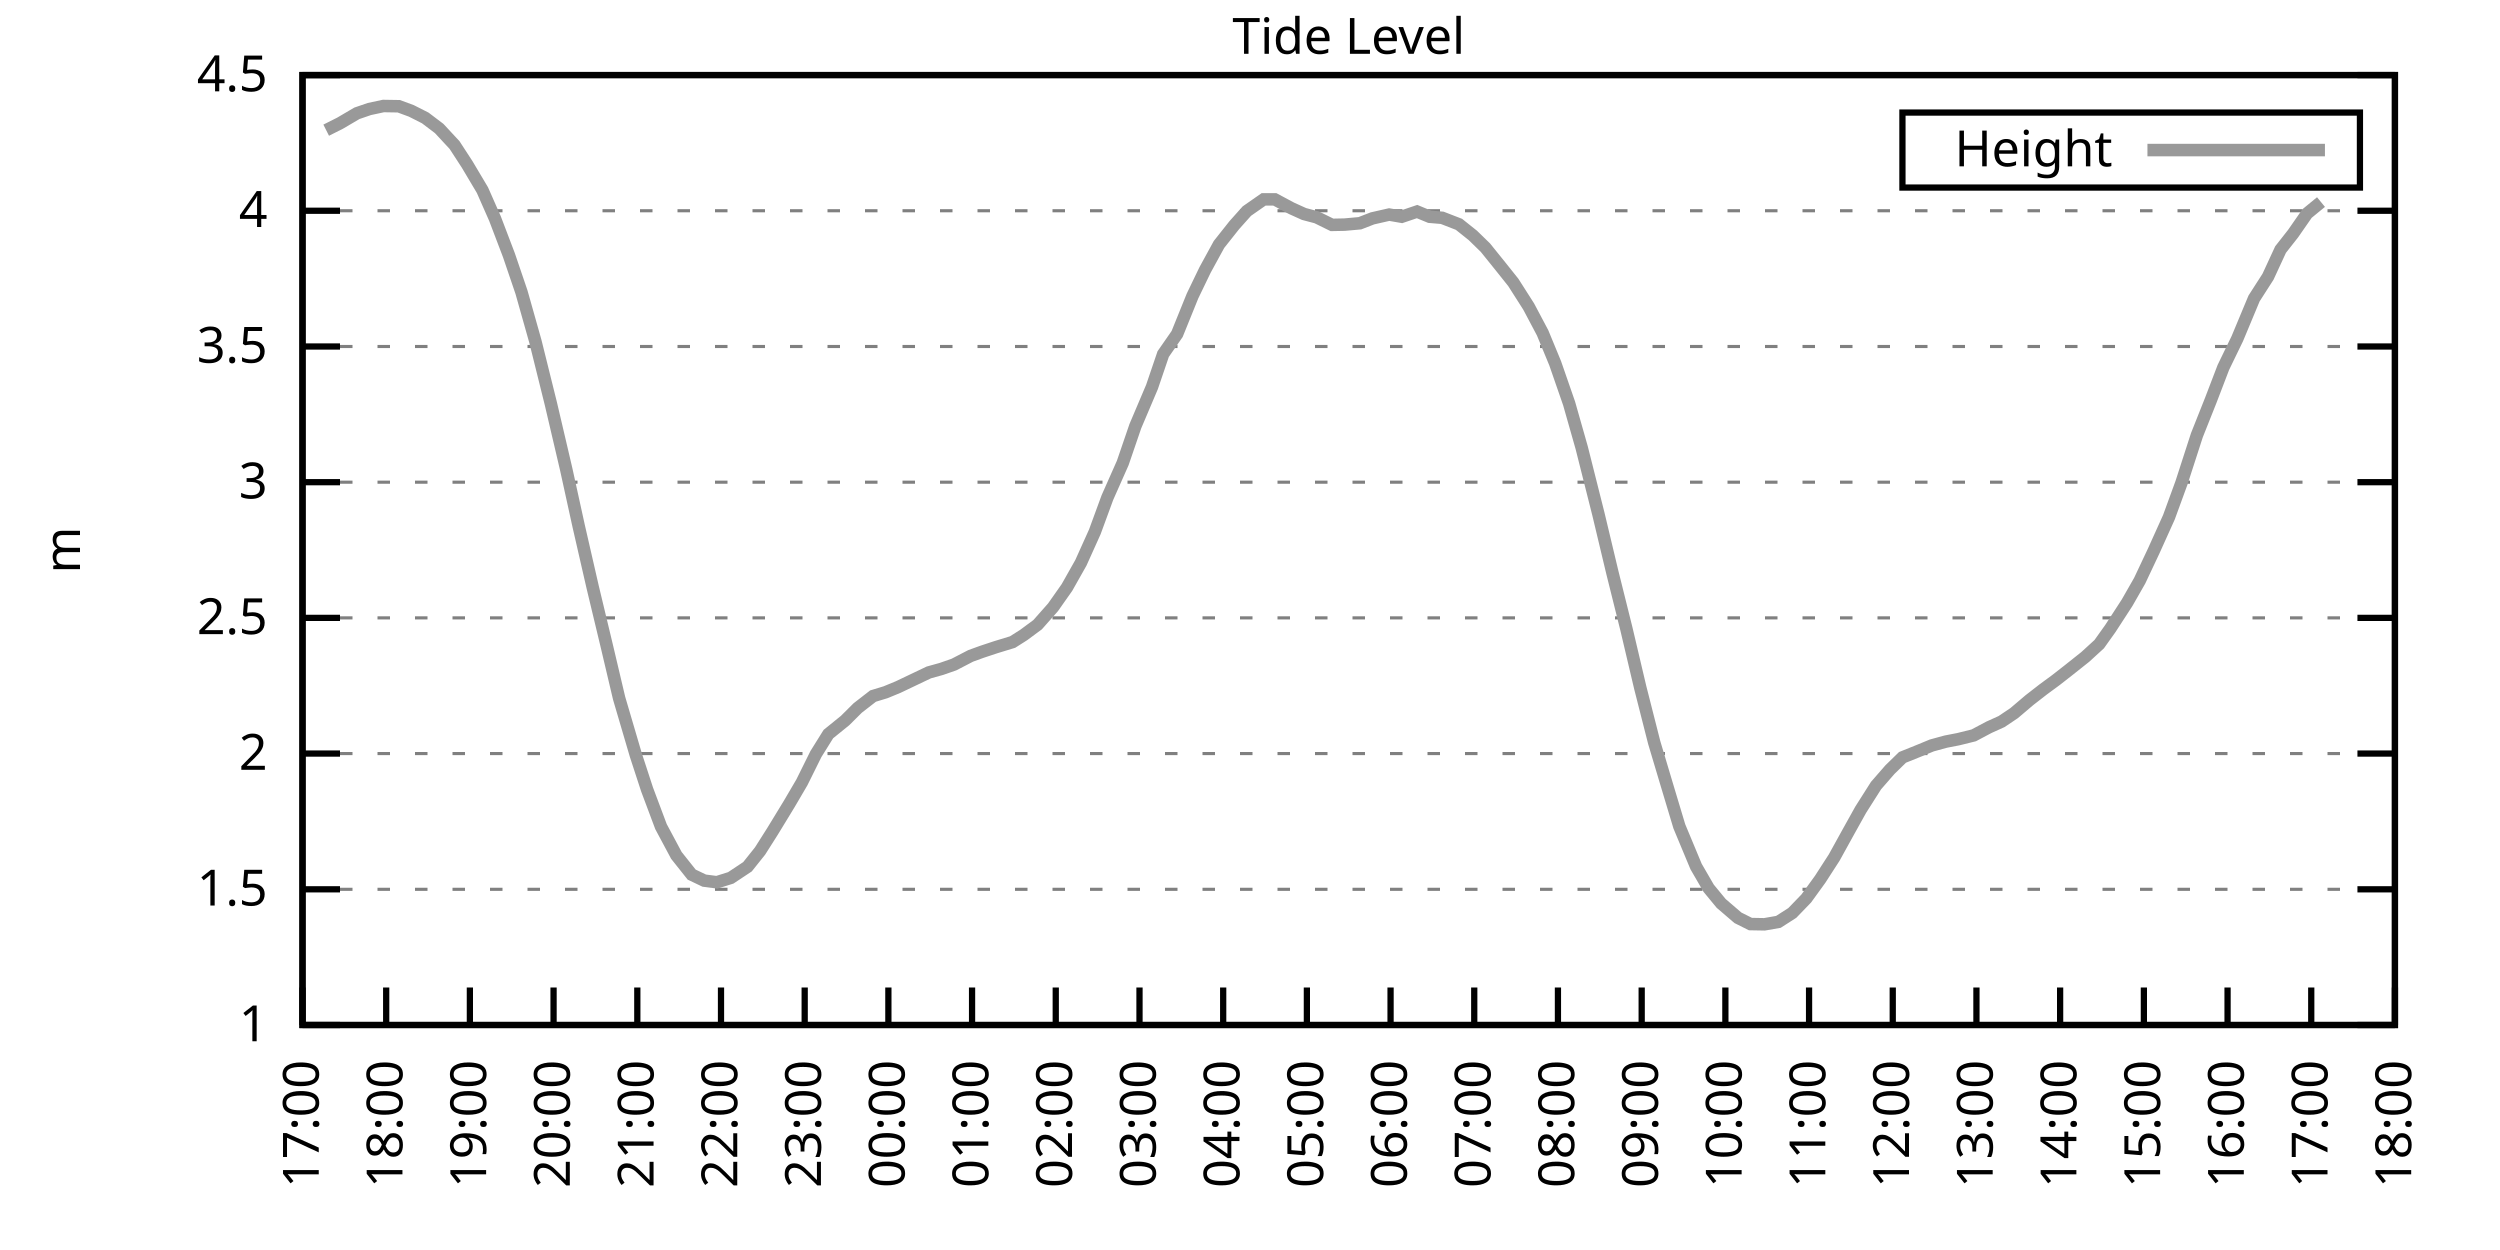
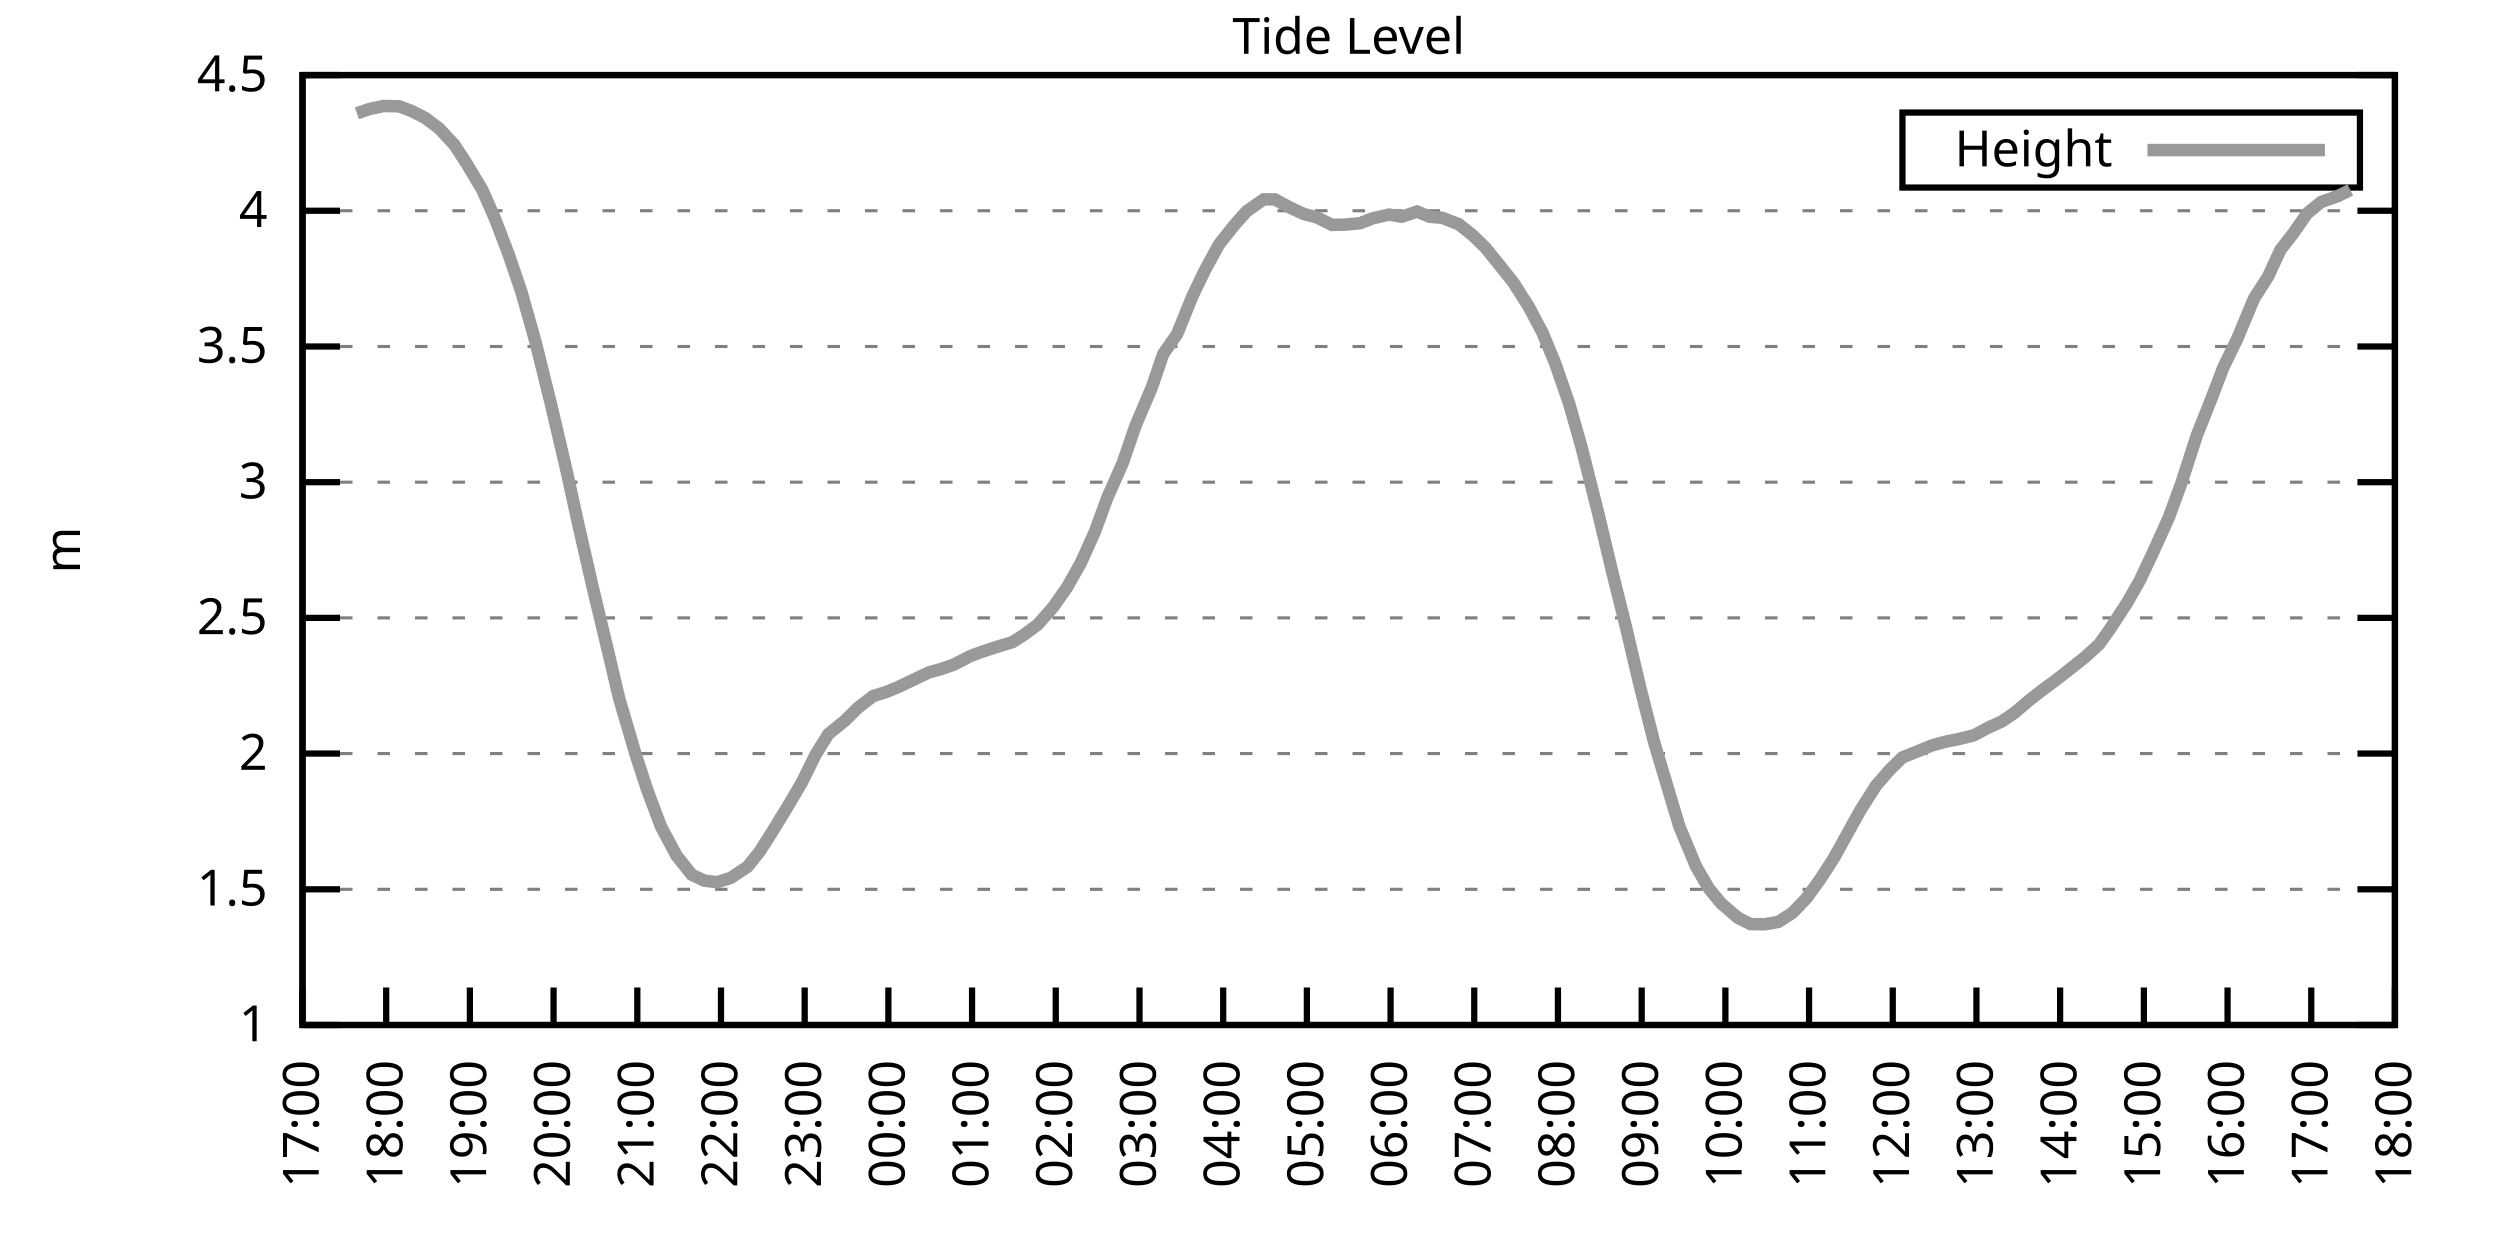
<svg xmlns="http://www.w3.org/2000/svg" xmlns:xlink="http://www.w3.org/1999/xlink" width="400" height="200" viewBox="0 0 400 200">
  <g id="gnuplot_canvas">
    <rect x="0" y="0" width="400" height="200" fill="none" />
    <defs>
      <circle id="gpDot" r="0.5" stroke-width="0.5" stroke="currentColor" />
      <path id="gpPt0" stroke-width="0.333" stroke="currentColor" d="M-1,0 h2 M0,-1 v2" />
      <path id="gpPt1" stroke-width="0.333" stroke="currentColor" d="M-1,-1 L1,1 M1,-1 L-1,1" />
      <path id="gpPt2" stroke-width="0.333" stroke="currentColor" d="M-1,0 L1,0 M0,-1 L0,1 M-1,-1 L1,1 M-1,1 L1,-1" />
      <rect id="gpPt3" stroke-width="0.333" stroke="currentColor" x="-1" y="-1" width="2" height="2" />
      <rect id="gpPt4" stroke-width="0.333" stroke="currentColor" fill="currentColor" x="-1" y="-1" width="2" height="2" />
      <circle id="gpPt5" stroke-width="0.333" stroke="currentColor" cx="0" cy="0" r="1" />
      <use xlink:href="#gpPt5" id="gpPt6" fill="currentColor" stroke="none" />
      <path id="gpPt7" stroke-width="0.333" stroke="currentColor" d="M0,-1.33 L-1.33,0.67 L1.33,0.67 z" />
      <use xlink:href="#gpPt7" id="gpPt8" fill="currentColor" stroke="none" />
      <use xlink:href="#gpPt7" id="gpPt9" stroke="currentColor" transform="rotate(180)" />
      <use xlink:href="#gpPt9" id="gpPt10" fill="currentColor" stroke="none" />
      <use xlink:href="#gpPt3" id="gpPt11" stroke="currentColor" transform="rotate(45)" />
      <use xlink:href="#gpPt11" id="gpPt12" fill="currentColor" stroke="none" />
      <path id="gpPt13" stroke-width="0.333" stroke="currentColor" d="M0,1.330 L1.265,0.411 L0.782,-1.067 L-0.782,-1.076 L-1.265,0.411 z" />
      <use xlink:href="#gpPt13" id="gpPt14" fill="currentColor" stroke="none" />
      <filter id="textbox" filterUnits="objectBoundingBox" x="0" y="0" height="1" width="1">
        <feFlood flood-color="white" flood-opacity="1" result="bgnd" />
        <feComposite in="SourceGraphic" in2="bgnd" operator="atop" />
      </filter>
      <filter id="greybox" filterUnits="objectBoundingBox" x="0" y="0" height="1" width="1">
        <feFlood flood-color="lightgrey" flood-opacity="1" result="grey" />
        <feComposite in="SourceGraphic" in2="grey" operator="atop" />
      </filter>
    </defs>
    <g fill="none" color="white" stroke="currentColor" stroke-width="1.00" stroke-linecap="butt" stroke-linejoin="miter">
</g>
    <g fill="none" color="black" stroke="currentColor" stroke-width="1.00" stroke-linecap="butt" stroke-linejoin="miter">
      <g stroke="none" shape-rendering="crispEdges">
        <polygon fill="rgb(255, 255, 255)" points="48.40,164.00 383.18,164.00 383.18,12.02 48.40,12.02 " />
      </g>
    </g>
    <g fill="none" color="black" stroke="currentColor" stroke-width="1.00" stroke-linecap="butt" stroke-linejoin="miter">
</g>
    <g fill="none" color="black" stroke="black" stroke-width="0.50" stroke-linecap="butt" stroke-linejoin="miter">
</g>
    <g fill="none" color="gray" stroke="currentColor" stroke-width="0.50" stroke-linecap="butt" stroke-linejoin="miter">
      <path stroke="gray" stroke-dasharray="2,4" class="gridline" d="M48.40,164.00 L383.19,164.00  " />
    </g>
    <g fill="none" color="gray" stroke="gray" stroke-width="1.00" stroke-linecap="butt" stroke-linejoin="miter">
</g>
    <g fill="none" color="black" stroke="currentColor" stroke-width="1.00" stroke-linecap="butt" stroke-linejoin="miter">
      <path stroke="black" d="M48.40,164.00 L54.40,164.00 M383.19,164.00 L377.19,164.00  " />
      <g transform="translate(42.80,166.60)" stroke="none" fill="black" font-family="Sans" font-size="8.00" text-anchor="end">
        <text>
          <tspan font-family="Sans"> 1</tspan>
        </text>
      </g>
    </g>
    <g fill="none" color="black" stroke="currentColor" stroke-width="1.00" stroke-linecap="butt" stroke-linejoin="miter">
</g>
    <g fill="none" color="black" stroke="black" stroke-width="0.50" stroke-linecap="butt" stroke-linejoin="miter">
</g>
    <g fill="none" color="gray" stroke="currentColor" stroke-width="0.50" stroke-linecap="butt" stroke-linejoin="miter">
      <path stroke="gray" stroke-dasharray="2,4" class="gridline" d="M48.40,142.29 L383.19,142.29  " />
    </g>
    <g fill="none" color="gray" stroke="gray" stroke-width="1.00" stroke-linecap="butt" stroke-linejoin="miter">
</g>
    <g fill="none" color="black" stroke="currentColor" stroke-width="1.00" stroke-linecap="butt" stroke-linejoin="miter">
      <path stroke="black" d="M48.40,142.29 L54.40,142.29 M383.19,142.29 L377.19,142.29  " />
      <g transform="translate(42.80,144.89)" stroke="none" fill="black" font-family="Sans" font-size="8.00" text-anchor="end">
        <text>
          <tspan font-family="Sans"> 1.5</tspan>
        </text>
      </g>
    </g>
    <g fill="none" color="black" stroke="currentColor" stroke-width="1.00" stroke-linecap="butt" stroke-linejoin="miter">
</g>
    <g fill="none" color="black" stroke="black" stroke-width="0.50" stroke-linecap="butt" stroke-linejoin="miter">
</g>
    <g fill="none" color="gray" stroke="currentColor" stroke-width="0.50" stroke-linecap="butt" stroke-linejoin="miter">
      <path stroke="gray" stroke-dasharray="2,4" class="gridline" d="M48.40,120.57 L383.19,120.57  " />
    </g>
    <g fill="none" color="gray" stroke="gray" stroke-width="1.00" stroke-linecap="butt" stroke-linejoin="miter">
</g>
    <g fill="none" color="black" stroke="currentColor" stroke-width="1.00" stroke-linecap="butt" stroke-linejoin="miter">
      <path stroke="black" d="M48.40,120.57 L54.40,120.57 M383.19,120.57 L377.19,120.57  " />
      <g transform="translate(42.80,123.17)" stroke="none" fill="black" font-family="Sans" font-size="8.00" text-anchor="end">
        <text>
          <tspan font-family="Sans"> 2</tspan>
        </text>
      </g>
    </g>
    <g fill="none" color="black" stroke="currentColor" stroke-width="1.00" stroke-linecap="butt" stroke-linejoin="miter">
</g>
    <g fill="none" color="black" stroke="black" stroke-width="0.50" stroke-linecap="butt" stroke-linejoin="miter">
</g>
    <g fill="none" color="gray" stroke="currentColor" stroke-width="0.50" stroke-linecap="butt" stroke-linejoin="miter">
      <path stroke="gray" stroke-dasharray="2,4" class="gridline" d="M48.40,98.86 L383.19,98.86  " />
    </g>
    <g fill="none" color="gray" stroke="gray" stroke-width="1.00" stroke-linecap="butt" stroke-linejoin="miter">
</g>
    <g fill="none" color="black" stroke="currentColor" stroke-width="1.00" stroke-linecap="butt" stroke-linejoin="miter">
      <path stroke="black" d="M48.40,98.86 L54.40,98.86 M383.19,98.86 L377.19,98.86  " />
      <g transform="translate(42.80,101.46)" stroke="none" fill="black" font-family="Sans" font-size="8.00" text-anchor="end">
        <text>
          <tspan font-family="Sans"> 2.5</tspan>
        </text>
      </g>
    </g>
    <g fill="none" color="black" stroke="currentColor" stroke-width="1.00" stroke-linecap="butt" stroke-linejoin="miter">
</g>
    <g fill="none" color="black" stroke="black" stroke-width="0.50" stroke-linecap="butt" stroke-linejoin="miter">
</g>
    <g fill="none" color="gray" stroke="currentColor" stroke-width="0.50" stroke-linecap="butt" stroke-linejoin="miter">
      <path stroke="gray" stroke-dasharray="2,4" class="gridline" d="M48.40,77.15 L383.19,77.15  " />
    </g>
    <g fill="none" color="gray" stroke="gray" stroke-width="1.00" stroke-linecap="butt" stroke-linejoin="miter">
</g>
    <g fill="none" color="black" stroke="currentColor" stroke-width="1.00" stroke-linecap="butt" stroke-linejoin="miter">
      <path stroke="black" d="M48.40,77.15 L54.40,77.15 M383.19,77.15 L377.19,77.15  " />
      <g transform="translate(42.80,79.75)" stroke="none" fill="black" font-family="Sans" font-size="8.00" text-anchor="end">
        <text>
          <tspan font-family="Sans"> 3</tspan>
        </text>
      </g>
    </g>
    <g fill="none" color="black" stroke="currentColor" stroke-width="1.00" stroke-linecap="butt" stroke-linejoin="miter">
</g>
    <g fill="none" color="black" stroke="black" stroke-width="0.50" stroke-linecap="butt" stroke-linejoin="miter">
</g>
    <g fill="none" color="gray" stroke="currentColor" stroke-width="0.50" stroke-linecap="butt" stroke-linejoin="miter">
      <path stroke="gray" stroke-dasharray="2,4" class="gridline" d="M48.40,55.44 L383.19,55.44  " />
    </g>
    <g fill="none" color="gray" stroke="gray" stroke-width="1.00" stroke-linecap="butt" stroke-linejoin="miter">
</g>
    <g fill="none" color="black" stroke="currentColor" stroke-width="1.00" stroke-linecap="butt" stroke-linejoin="miter">
      <path stroke="black" d="M48.40,55.44 L54.40,55.44 M383.19,55.44 L377.19,55.44  " />
      <g transform="translate(42.80,58.04)" stroke="none" fill="black" font-family="Sans" font-size="8.00" text-anchor="end">
        <text>
          <tspan font-family="Sans"> 3.5</tspan>
        </text>
      </g>
    </g>
    <g fill="none" color="black" stroke="currentColor" stroke-width="1.00" stroke-linecap="butt" stroke-linejoin="miter">
</g>
    <g fill="none" color="black" stroke="black" stroke-width="0.50" stroke-linecap="butt" stroke-linejoin="miter">
</g>
    <g fill="none" color="gray" stroke="currentColor" stroke-width="0.50" stroke-linecap="butt" stroke-linejoin="miter">
      <path stroke="gray" stroke-dasharray="2,4" class="gridline" d="M48.40,33.72 L383.19,33.72  " />
    </g>
    <g fill="none" color="gray" stroke="gray" stroke-width="1.00" stroke-linecap="butt" stroke-linejoin="miter">
</g>
    <g fill="none" color="black" stroke="currentColor" stroke-width="1.00" stroke-linecap="butt" stroke-linejoin="miter">
      <path stroke="black" d="M48.40,33.72 L54.40,33.72 M383.19,33.72 L377.19,33.72  " />
      <g transform="translate(42.80,36.32)" stroke="none" fill="black" font-family="Sans" font-size="8.00" text-anchor="end">
        <text>
          <tspan font-family="Sans"> 4</tspan>
        </text>
      </g>
    </g>
    <g fill="none" color="black" stroke="currentColor" stroke-width="1.00" stroke-linecap="butt" stroke-linejoin="miter">
</g>
    <g fill="none" color="black" stroke="black" stroke-width="0.50" stroke-linecap="butt" stroke-linejoin="miter">
</g>
    <g fill="none" color="gray" stroke="currentColor" stroke-width="0.50" stroke-linecap="butt" stroke-linejoin="miter">
      <path stroke="gray" stroke-dasharray="2,4" class="gridline" d="M48.40,12.01 L383.19,12.01  " />
    </g>
    <g fill="none" color="gray" stroke="gray" stroke-width="1.00" stroke-linecap="butt" stroke-linejoin="miter">
</g>
    <g fill="none" color="black" stroke="currentColor" stroke-width="1.00" stroke-linecap="butt" stroke-linejoin="miter">
      <path stroke="black" d="M48.40,12.01 L54.40,12.01 M383.19,12.01 L377.19,12.01  " />
      <g transform="translate(42.80,14.61)" stroke="none" fill="black" font-family="Sans" font-size="8.00" text-anchor="end">
        <text>
          <tspan font-family="Sans"> 4.5</tspan>
        </text>
      </g>
    </g>
    <g fill="none" color="black" stroke="currentColor" stroke-width="1.00" stroke-linecap="butt" stroke-linejoin="miter">
      <path stroke="black" d="M48.40,164.00 L48.40,158.00  " />
      <g transform="translate(51.00,169.60) rotate(270.00)" stroke="none" fill="black" font-family="Sans" font-size="8.00" text-anchor="end">
        <text>
          <tspan font-family="Sans">17:00</tspan>
        </text>
      </g>
    </g>
    <g fill="none" color="black" stroke="currentColor" stroke-width="1.00" stroke-linecap="butt" stroke-linejoin="miter">
      <path stroke="black" d="M61.79,164.00 L61.79,158.00  " />
      <g transform="translate(64.39,169.60) rotate(270.00)" stroke="none" fill="black" font-family="Sans" font-size="8.00" text-anchor="end">
        <text>
          <tspan font-family="Sans">18:00</tspan>
        </text>
      </g>
    </g>
    <g fill="none" color="black" stroke="currentColor" stroke-width="1.00" stroke-linecap="butt" stroke-linejoin="miter">
      <path stroke="black" d="M75.18,164.00 L75.18,158.00  " />
      <g transform="translate(77.78,169.60) rotate(270.00)" stroke="none" fill="black" font-family="Sans" font-size="8.00" text-anchor="end">
        <text>
          <tspan font-family="Sans">19:00</tspan>
        </text>
      </g>
    </g>
    <g fill="none" color="black" stroke="currentColor" stroke-width="1.00" stroke-linecap="butt" stroke-linejoin="miter">
      <path stroke="black" d="M88.57,164.00 L88.57,158.00  " />
      <g transform="translate(91.17,169.60) rotate(270.00)" stroke="none" fill="black" font-family="Sans" font-size="8.00" text-anchor="end">
        <text>
          <tspan font-family="Sans">20:00</tspan>
        </text>
      </g>
    </g>
    <g fill="none" color="black" stroke="currentColor" stroke-width="1.00" stroke-linecap="butt" stroke-linejoin="miter">
      <path stroke="black" d="M101.97,164.00 L101.97,158.00  " />
      <g transform="translate(104.57,169.60) rotate(270.00)" stroke="none" fill="black" font-family="Sans" font-size="8.00" text-anchor="end">
        <text>
          <tspan font-family="Sans">21:00</tspan>
        </text>
      </g>
    </g>
    <g fill="none" color="black" stroke="currentColor" stroke-width="1.00" stroke-linecap="butt" stroke-linejoin="miter">
      <path stroke="black" d="M115.36,164.00 L115.36,158.00  " />
      <g transform="translate(117.96,169.60) rotate(270.00)" stroke="none" fill="black" font-family="Sans" font-size="8.00" text-anchor="end">
        <text>
          <tspan font-family="Sans">22:00</tspan>
        </text>
      </g>
    </g>
    <g fill="none" color="black" stroke="currentColor" stroke-width="1.00" stroke-linecap="butt" stroke-linejoin="miter">
      <path stroke="black" d="M128.75,164.00 L128.75,158.00  " />
      <g transform="translate(131.35,169.60) rotate(270.00)" stroke="none" fill="black" font-family="Sans" font-size="8.00" text-anchor="end">
        <text>
          <tspan font-family="Sans">23:00</tspan>
        </text>
      </g>
    </g>
    <g fill="none" color="black" stroke="currentColor" stroke-width="1.00" stroke-linecap="butt" stroke-linejoin="miter">
      <path stroke="black" d="M142.14,164.00 L142.14,158.00  " />
      <g transform="translate(144.74,169.60) rotate(270.00)" stroke="none" fill="black" font-family="Sans" font-size="8.00" text-anchor="end">
        <text>
          <tspan font-family="Sans">00:00</tspan>
        </text>
      </g>
    </g>
    <g fill="none" color="black" stroke="currentColor" stroke-width="1.00" stroke-linecap="butt" stroke-linejoin="miter">
      <path stroke="black" d="M155.53,164.00 L155.53,158.00  " />
      <g transform="translate(158.13,169.60) rotate(270.00)" stroke="none" fill="black" font-family="Sans" font-size="8.00" text-anchor="end">
        <text>
          <tspan font-family="Sans">01:00</tspan>
        </text>
      </g>
    </g>
    <g fill="none" color="black" stroke="currentColor" stroke-width="1.00" stroke-linecap="butt" stroke-linejoin="miter">
      <path stroke="black" d="M168.92,164.00 L168.92,158.00  " />
      <g transform="translate(171.52,169.60) rotate(270.00)" stroke="none" fill="black" font-family="Sans" font-size="8.00" text-anchor="end">
        <text>
          <tspan font-family="Sans">02:00</tspan>
        </text>
      </g>
    </g>
    <g fill="none" color="black" stroke="currentColor" stroke-width="1.00" stroke-linecap="butt" stroke-linejoin="miter">
      <path stroke="black" d="M182.32,164.00 L182.32,158.00  " />
      <g transform="translate(184.92,169.60) rotate(270.00)" stroke="none" fill="black" font-family="Sans" font-size="8.00" text-anchor="end">
        <text>
          <tspan font-family="Sans">03:00</tspan>
        </text>
      </g>
    </g>
    <g fill="none" color="black" stroke="currentColor" stroke-width="1.00" stroke-linecap="butt" stroke-linejoin="miter">
      <path stroke="black" d="M195.71,164.00 L195.71,158.00  " />
      <g transform="translate(198.31,169.60) rotate(270.00)" stroke="none" fill="black" font-family="Sans" font-size="8.00" text-anchor="end">
        <text>
          <tspan font-family="Sans">04:00</tspan>
        </text>
      </g>
    </g>
    <g fill="none" color="black" stroke="currentColor" stroke-width="1.00" stroke-linecap="butt" stroke-linejoin="miter">
      <path stroke="black" d="M209.10,164.00 L209.10,158.00  " />
      <g transform="translate(211.70,169.60) rotate(270.00)" stroke="none" fill="black" font-family="Sans" font-size="8.00" text-anchor="end">
        <text>
          <tspan font-family="Sans">05:00</tspan>
        </text>
      </g>
    </g>
    <g fill="none" color="black" stroke="currentColor" stroke-width="1.00" stroke-linecap="butt" stroke-linejoin="miter">
      <path stroke="black" d="M222.49,164.00 L222.49,158.00  " />
      <g transform="translate(225.09,169.60) rotate(270.00)" stroke="none" fill="black" font-family="Sans" font-size="8.00" text-anchor="end">
        <text>
          <tspan font-family="Sans">06:00</tspan>
        </text>
      </g>
    </g>
    <g fill="none" color="black" stroke="currentColor" stroke-width="1.00" stroke-linecap="butt" stroke-linejoin="miter">
      <path stroke="black" d="M235.88,164.00 L235.88,158.00  " />
      <g transform="translate(238.48,169.60) rotate(270.00)" stroke="none" fill="black" font-family="Sans" font-size="8.00" text-anchor="end">
        <text>
          <tspan font-family="Sans">07:00</tspan>
        </text>
      </g>
    </g>
    <g fill="none" color="black" stroke="currentColor" stroke-width="1.00" stroke-linecap="butt" stroke-linejoin="miter">
      <path stroke="black" d="M249.27,164.00 L249.27,158.00  " />
      <g transform="translate(251.87,169.60) rotate(270.00)" stroke="none" fill="black" font-family="Sans" font-size="8.00" text-anchor="end">
        <text>
          <tspan font-family="Sans">08:00</tspan>
        </text>
      </g>
    </g>
    <g fill="none" color="black" stroke="currentColor" stroke-width="1.00" stroke-linecap="butt" stroke-linejoin="miter">
      <path stroke="black" d="M262.67,164.00 L262.67,158.00  " />
      <g transform="translate(265.27,169.60) rotate(270.00)" stroke="none" fill="black" font-family="Sans" font-size="8.00" text-anchor="end">
        <text>
          <tspan font-family="Sans">09:00</tspan>
        </text>
      </g>
    </g>
    <g fill="none" color="black" stroke="currentColor" stroke-width="1.00" stroke-linecap="butt" stroke-linejoin="miter">
      <path stroke="black" d="M276.06,164.00 L276.06,158.00  " />
      <g transform="translate(278.66,169.60) rotate(270.00)" stroke="none" fill="black" font-family="Sans" font-size="8.00" text-anchor="end">
        <text>
          <tspan font-family="Sans">10:00</tspan>
        </text>
      </g>
    </g>
    <g fill="none" color="black" stroke="currentColor" stroke-width="1.00" stroke-linecap="butt" stroke-linejoin="miter">
      <path stroke="black" d="M289.45,164.00 L289.45,158.00  " />
      <g transform="translate(292.05,169.60) rotate(270.00)" stroke="none" fill="black" font-family="Sans" font-size="8.00" text-anchor="end">
        <text>
          <tspan font-family="Sans">11:00</tspan>
        </text>
      </g>
    </g>
    <g fill="none" color="black" stroke="currentColor" stroke-width="1.00" stroke-linecap="butt" stroke-linejoin="miter">
      <path stroke="black" d="M302.84,164.00 L302.84,158.00  " />
      <g transform="translate(305.44,169.60) rotate(270.00)" stroke="none" fill="black" font-family="Sans" font-size="8.00" text-anchor="end">
        <text>
          <tspan font-family="Sans">12:00</tspan>
        </text>
      </g>
    </g>
    <g fill="none" color="black" stroke="currentColor" stroke-width="1.00" stroke-linecap="butt" stroke-linejoin="miter">
      <path stroke="black" d="M316.23,164.00 L316.23,158.00  " />
      <g transform="translate(318.83,169.60) rotate(270.00)" stroke="none" fill="black" font-family="Sans" font-size="8.00" text-anchor="end">
        <text>
          <tspan font-family="Sans">13:00</tspan>
        </text>
      </g>
    </g>
    <g fill="none" color="black" stroke="currentColor" stroke-width="1.00" stroke-linecap="butt" stroke-linejoin="miter">
      <path stroke="black" d="M329.62,164.00 L329.62,158.00  " />
      <g transform="translate(332.22,169.60) rotate(270.00)" stroke="none" fill="black" font-family="Sans" font-size="8.00" text-anchor="end">
        <text>
          <tspan font-family="Sans">14:00</tspan>
        </text>
      </g>
    </g>
    <g fill="none" color="black" stroke="currentColor" stroke-width="1.00" stroke-linecap="butt" stroke-linejoin="miter">
      <path stroke="black" d="M343.02,164.00 L343.02,158.00  " />
      <g transform="translate(345.62,169.60) rotate(270.00)" stroke="none" fill="black" font-family="Sans" font-size="8.00" text-anchor="end">
        <text>
          <tspan font-family="Sans">15:00</tspan>
        </text>
      </g>
    </g>
    <g fill="none" color="black" stroke="currentColor" stroke-width="1.00" stroke-linecap="butt" stroke-linejoin="miter">
      <path stroke="black" d="M356.41,164.00 L356.41,158.00  " />
      <g transform="translate(359.01,169.60) rotate(270.00)" stroke="none" fill="black" font-family="Sans" font-size="8.00" text-anchor="end">
        <text>
          <tspan font-family="Sans">16:00</tspan>
        </text>
      </g>
    </g>
    <g fill="none" color="black" stroke="currentColor" stroke-width="1.00" stroke-linecap="butt" stroke-linejoin="miter">
      <path stroke="black" d="M369.80,164.00 L369.80,158.00  " />
      <g transform="translate(372.40,169.60) rotate(270.00)" stroke="none" fill="black" font-family="Sans" font-size="8.00" text-anchor="end">
        <text>
          <tspan font-family="Sans">17:00</tspan>
        </text>
      </g>
    </g>
    <g fill="none" color="black" stroke="currentColor" stroke-width="1.00" stroke-linecap="butt" stroke-linejoin="miter">
      <path stroke="black" d="M383.19,164.00 L383.19,158.00  " />
      <g transform="translate(385.79,169.60) rotate(270.00)" stroke="none" fill="black" font-family="Sans" font-size="8.00" text-anchor="end">
        <text>
          <tspan font-family="Sans">18:00</tspan>
        </text>
      </g>
    </g>
    <g fill="none" color="black" stroke="currentColor" stroke-width="1.00" stroke-linecap="butt" stroke-linejoin="miter">
</g>
    <g fill="none" color="black" stroke="currentColor" stroke-width="1.00" stroke-linecap="butt" stroke-linejoin="miter">
      <path stroke="black" d="M48.40,12.01 L48.40,164.00 L383.19,164.00 L383.19,12.01 L48.40,12.01 Z  " />
    </g>
    <g fill="none" color="black" stroke="currentColor" stroke-width="1.00" stroke-linecap="butt" stroke-linejoin="miter">
</g>
    <g fill="none" color="black" stroke="currentColor" stroke-width="1.00" stroke-linecap="butt" stroke-linejoin="miter">
      <path stroke="black" d="M304.39,30.01 L304.39,18.01 L377.59,18.01 L377.59,30.01 L304.39,30.01 Z  " />
    </g>
    <g id="Tide_level_plot_1">
      <g fill="none" color="white" stroke="black" stroke-width="2.00" stroke-linecap="butt" stroke-linejoin="miter">
</g>
      <g fill="none" color="black" stroke="currentColor" stroke-width="2.00" stroke-linecap="butt" stroke-linejoin="miter">
        <g transform="translate(337.99,26.61)" stroke="none" fill="black" font-family="Sans" font-size="8.00" text-anchor="end">
          <text>
            <tspan font-family="Sans">Height</tspan>
          </text>
        </g>
      </g>
      <g fill="none" color="black" stroke="currentColor" stroke-width="2.00" stroke-linecap="butt" stroke-linejoin="miter">
-         <path stroke="rgb(153, 153, 153)" d="M343.59,24.01 L371.99,24.01 M52.19,20.83 L54.43,19.70 L57.10,18.13 L59.11,17.44 L61.35,16.96 L63.80,17.00   L65.81,17.74 L68.04,18.87 L70.27,20.56 L72.73,23.21 L74.74,26.30 L77.19,30.42 L79.20,34.98 L81.43,40.84   L83.44,46.75 L85.67,54.65 L88.13,64.56 L90.58,75.02 L92.59,84.18 L94.82,93.91 L97.06,103.25 L99.06,111.72   L101.74,120.83 L103.53,126.31 L105.76,132.26 L108.22,136.86 L110.67,139.94 L112.68,140.90 L114.69,141.16 L116.92,140.46   L119.60,138.68 L121.61,136.16 L123.62,132.99 L126.29,128.61 L128.30,125.18 L130.54,120.66 L132.54,117.45 L135.22,115.28   L137.23,113.28 L139.69,111.37 L141.69,110.76 L143.70,109.93 L148.61,107.59 L150.62,107.03 L152.63,106.33 L155.31,104.94   L157.10,104.29 L159.33,103.55 L162.01,102.73 L163.79,101.60 L166.02,99.95 L168.48,97.17 L170.71,94.00 L172.94,90.05   L175.17,85.10 L177.18,79.62 L179.64,74.07 L181.65,68.20 L184.32,61.91 L186.11,56.65 L188.34,53.44 L190.80,47.36   L192.81,43.19 L195.04,39.11 L197.49,36.02 L199.50,33.77 L202.18,31.90 L203.97,31.90 L206.64,33.33 L208.65,34.24   L210.66,34.77 L213.12,35.98 L215.13,35.94 L217.58,35.72 L219.59,34.94 L222.27,34.33 L224.28,34.68 L226.73,33.85   L228.74,34.68 L230.75,34.85 L233.43,35.89 L235.66,37.67 L237.67,39.63 L240.12,42.67 L242.13,45.19 L244.59,49.05   L246.82,53.26 L248.83,58.13 L251.06,64.56 L253.07,71.63 L255.75,82.27 L257.98,91.61 L260.21,100.56 L262.44,110.02   L264.67,118.79 L266.68,125.52 L268.69,132.21 L271.37,138.64 L273.38,142.11 L275.39,144.55 L278.07,146.85 L280.07,147.85   L282.31,147.89 L284.54,147.50 L286.77,146.07 L289.00,143.76 L291.23,140.68 L293.47,137.21 L295.70,133.17 L297.71,129.56   L300.16,125.70 L302.39,123.14 L304.40,121.18 L307.08,120.10 L309.09,119.27 L311.32,118.66 L313.33,118.27 L315.79,117.66   L318.24,116.36 L320.25,115.45 L322.26,114.10 L324.71,112.02 L326.95,110.28 L328.95,108.81 L330.96,107.24 L333.64,105.11   L335.87,103.07 L337.66,100.56 L340.34,96.43 L342.35,92.91 L344.58,88.18 L347.03,82.75 L349.04,77.24 L351.50,69.64   L353.73,64.03 L355.74,58.78 L357.97,54.18 L360.65,47.75 L362.88,44.28 L364.89,39.93 L366.90,37.37 L369.13,34.16   L371.36,32.33  " />
+         <path stroke="rgb(153, 153, 153)" d="M343.59,24.01 L371.99,24.01 M57.10,18.13 L59.11,17.44 L61.35,16.96 L63.80,17.00 L65.81,17.74 L68.04,18.87   L70.27,20.56 L72.73,23.21 L74.74,26.30 L77.19,30.42 L79.20,34.98 L81.43,40.84 L83.44,46.75 L85.67,54.65   L88.13,64.56 L90.58,75.02 L92.59,84.18 L94.82,93.91 L97.06,103.25 L99.06,111.72 L101.74,120.83 L103.53,126.31   L105.76,132.26 L108.22,136.86 L110.67,139.94 L112.68,140.90 L114.69,141.16 L116.92,140.46 L119.60,138.68 L121.61,136.16   L123.62,132.99 L126.29,128.61 L128.30,125.18 L130.54,120.66 L132.54,117.45 L135.22,115.28 L137.23,113.28 L139.69,111.37   L141.69,110.76 L143.70,109.93 L148.61,107.59 L150.62,107.03 L152.63,106.33 L155.31,104.94 L157.10,104.29 L159.33,103.55   L162.01,102.73 L163.79,101.60 L166.02,99.95 L168.48,97.17 L170.71,94.00 L172.94,90.05 L175.17,85.10 L177.18,79.62   L179.64,74.07 L181.65,68.20 L184.32,61.91 L186.11,56.65 L188.34,53.44 L190.80,47.36 L192.81,43.19 L195.04,39.11   L197.49,36.02 L199.50,33.77 L202.18,31.90 L203.97,31.90 L206.64,33.33 L208.65,34.24 L210.66,34.77 L213.12,35.98   L215.13,35.94 L217.58,35.72 L219.59,34.94 L222.27,34.33 L224.28,34.68 L226.73,33.85 L228.74,34.68 L230.75,34.85   L233.43,35.89 L235.66,37.67 L237.67,39.63 L240.12,42.67 L242.13,45.19 L244.59,49.05 L246.82,53.26 L248.83,58.13   L251.06,64.56 L253.07,71.63 L255.75,82.27 L257.98,91.61 L260.21,100.56 L262.44,110.02 L264.67,118.79 L266.68,125.52   L268.69,132.21 L271.37,138.64 L273.38,142.11 L275.39,144.55 L278.07,146.85 L280.07,147.85 L282.31,147.89 L284.54,147.50   L286.77,146.07 L289.00,143.76 L291.23,140.68 L293.47,137.21 L295.70,133.17 L297.71,129.56 L300.16,125.70 L302.39,123.14   L304.40,121.18 L307.08,120.10 L309.09,119.27 L311.32,118.66 L313.33,118.27 L315.79,117.66 L318.24,116.36 L320.25,115.45   L322.26,114.10 L324.71,112.02 L326.95,110.28 L328.95,108.81 L330.96,107.24 L333.64,105.11 L335.87,103.07 L337.66,100.56   L340.34,96.43 L342.35,92.91 L344.58,88.18 L347.03,82.75 L349.04,77.24 L351.50,69.64 L353.73,64.03 L355.74,58.78   L357.97,54.18 L360.65,47.75 L362.88,44.28 L364.89,39.93 L366.90,37.37 L369.13,34.16 L371.36,32.33 L374.04,31.38   L376.05,30.38  " />
      </g>
    </g>
    <g fill="none" color="black" stroke="currentColor" stroke-width="2.00" stroke-linecap="butt" stroke-linejoin="miter">
</g>
    <g fill="none" color="black" stroke="black" stroke-width="1.00" stroke-linecap="butt" stroke-linejoin="miter">
</g>
    <g fill="none" color="black" stroke="currentColor" stroke-width="1.00" stroke-linecap="butt" stroke-linejoin="miter">
      <path stroke="black" d="M48.40,12.01 L48.40,164.00 L383.19,164.00 L383.19,12.01 L48.40,12.01 Z  " />
      <g transform="translate(12.80,88.01) rotate(270.00)" stroke="none" fill="black" font-family="Sans" font-size="8.00" text-anchor="middle">
        <text>
          <tspan font-family="Sans">m</tspan>
        </text>
      </g>
    </g>
    <g fill="none" color="black" stroke="currentColor" stroke-width="1.00" stroke-linecap="butt" stroke-linejoin="miter">
</g>
    <g fill="none" color="black" stroke="currentColor" stroke-width="1.00" stroke-linecap="butt" stroke-linejoin="miter">
      <g transform="translate(215.79,8.61)" stroke="none" fill="black" font-family="Sans" font-size="8.00" text-anchor="middle">
        <text>
          <tspan font-family="Sans">Tide Level</tspan>
        </text>
      </g>
    </g>
    <g fill="none" color="black" stroke="currentColor" stroke-width="1.00" stroke-linecap="butt" stroke-linejoin="miter">
</g>
  </g>
</svg>
